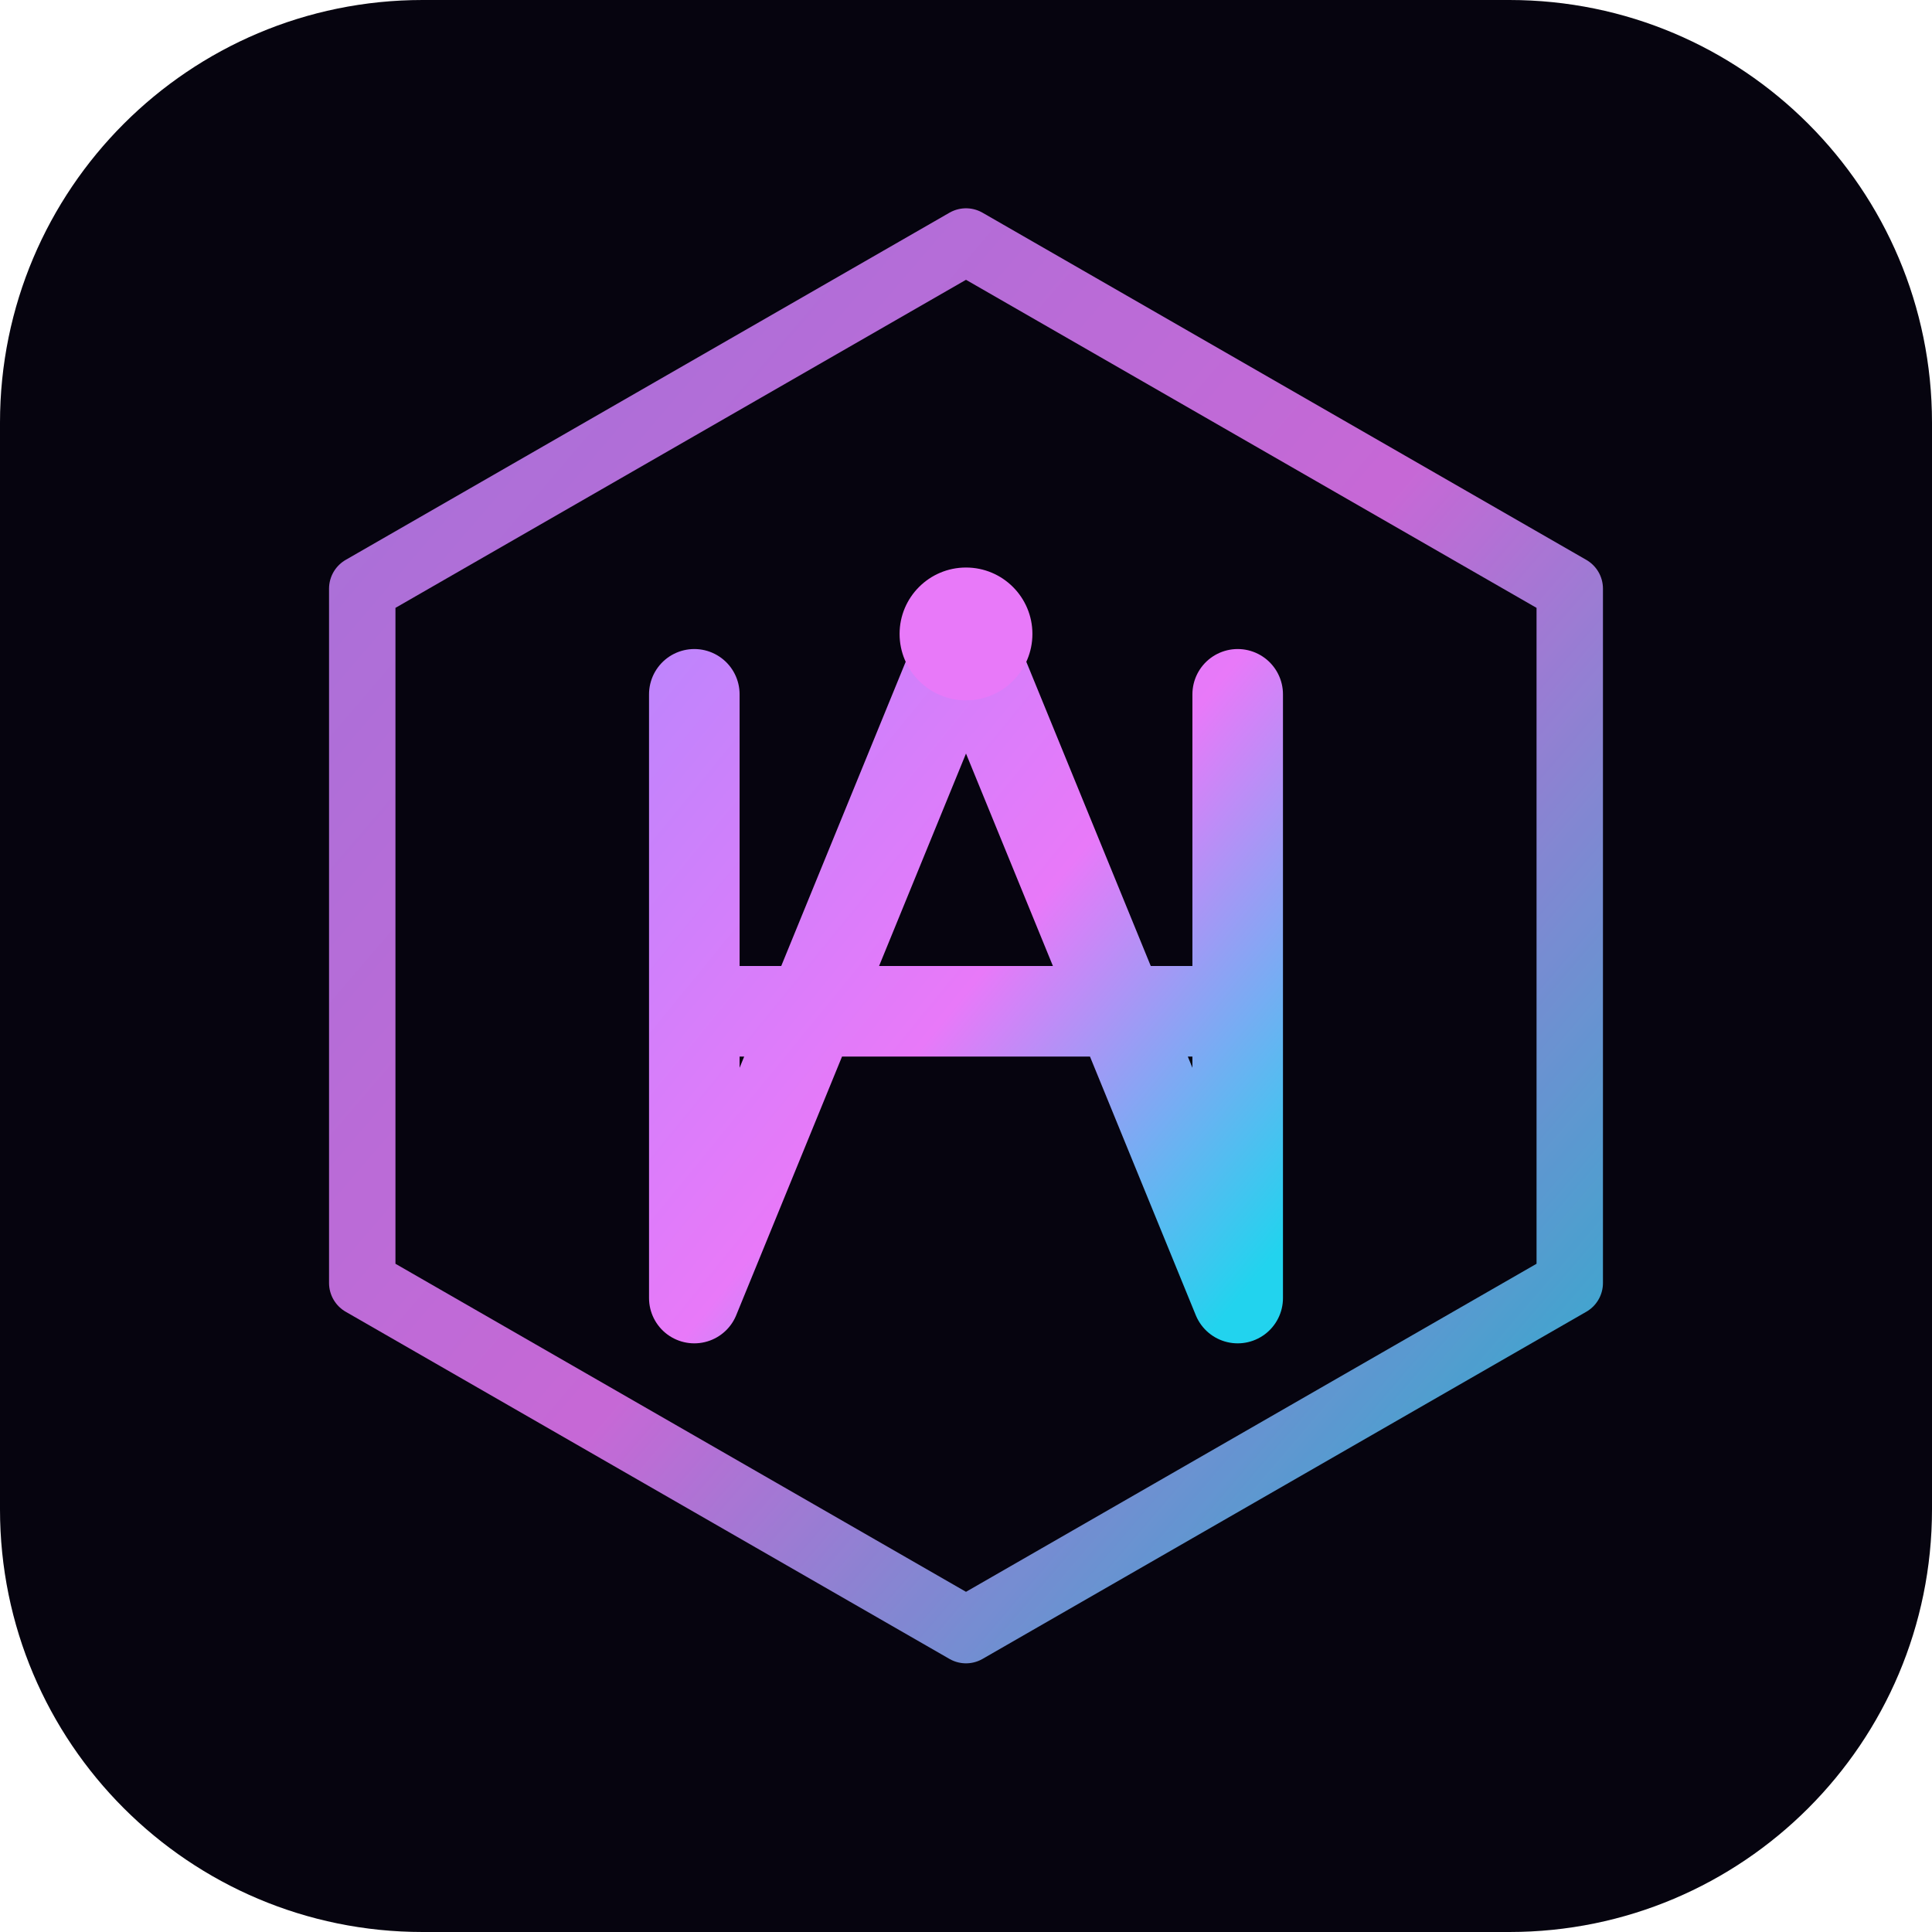
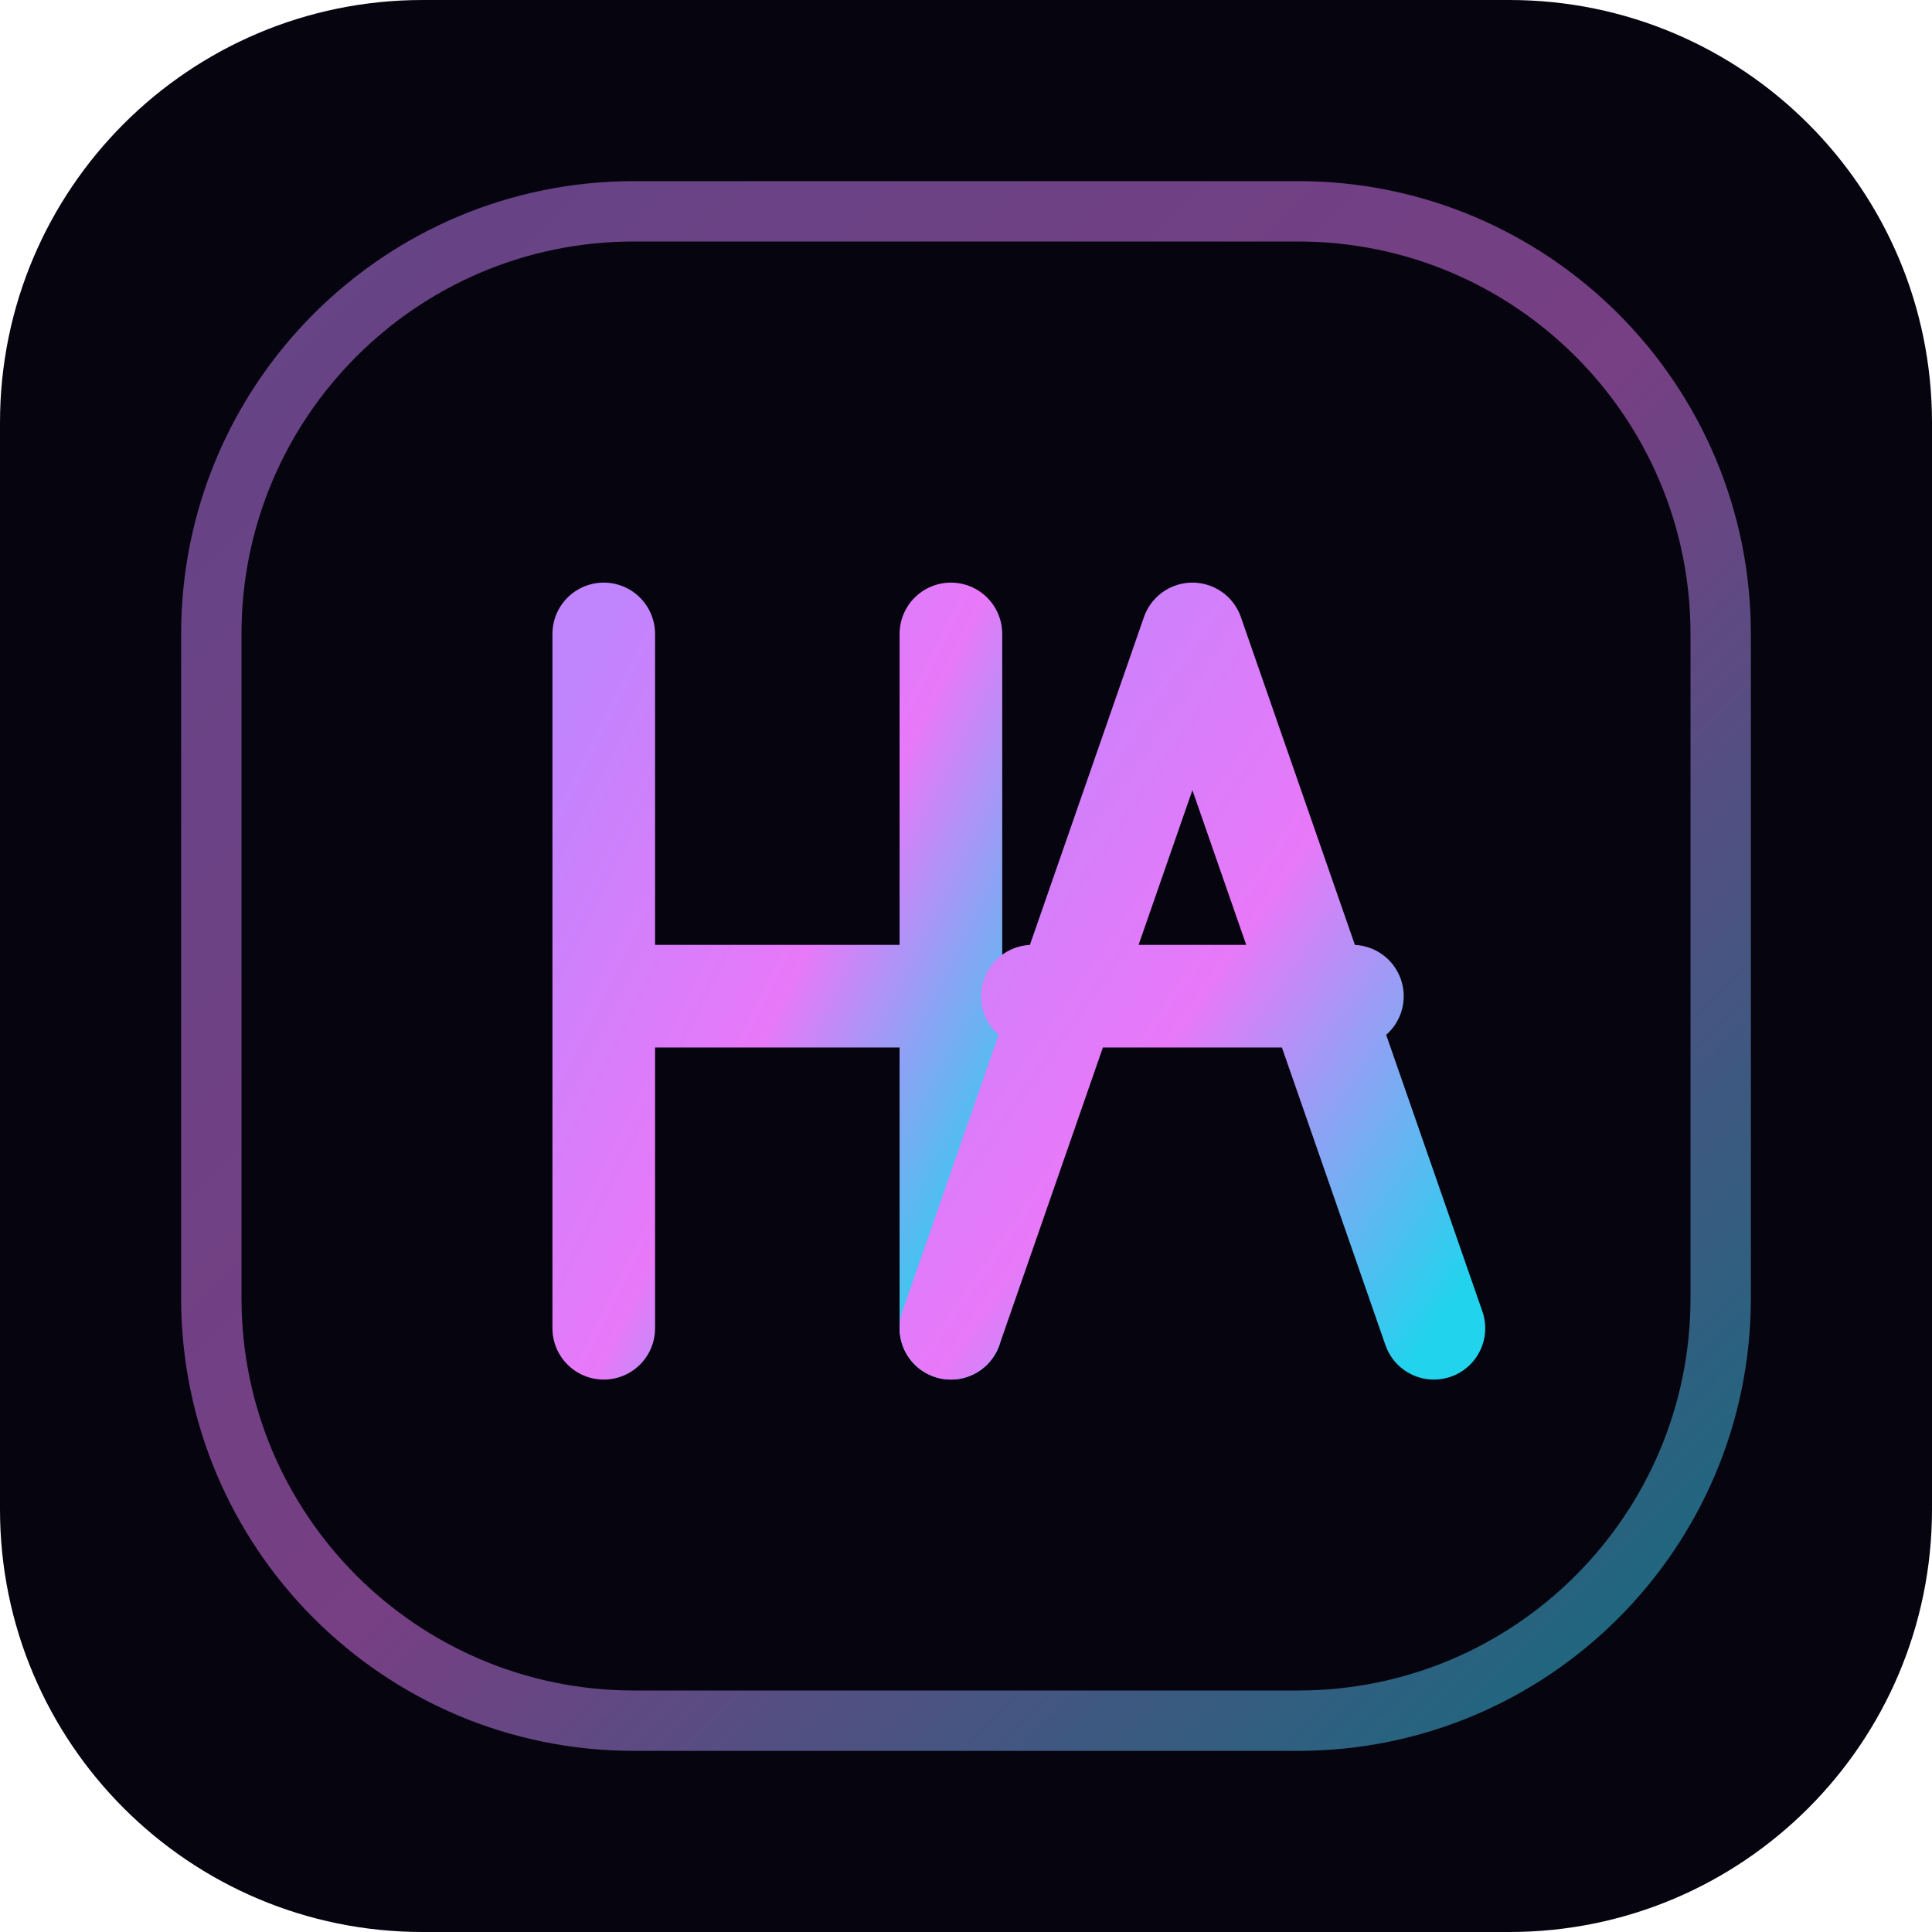
<svg xmlns="http://www.w3.org/2000/svg" viewBox="0 0 64 64" fill="none">
  <defs>
    <linearGradient id="g" x1="0" y1="0" x2="1" y2="1">
      <stop offset="0%" stop-color="#c084fc" />
      <stop offset="52%" stop-color="#e879f9" />
      <stop offset="100%" stop-color="#22d3ee" />
    </linearGradient>
  </defs>
  <rect width="64" height="64" rx="14" fill="#06040f" />
-   <path d="M32 8 L52 19.5 V42.5 L32 54 L12 42.5 V19.5 Z" stroke="url(#g)" stroke-width="2.2" stroke-linejoin="round" opacity="0.85" />
-   <path d="M23 43 V23 M41 43 V23 M23 33.5 H41 M23 43 L32 21 L41 43" stroke="url(#g)" stroke-width="3" stroke-linecap="round" stroke-linejoin="round" />
-   <circle cx="32" cy="21" r="2.2" fill="#e879f9" />
+   <rect x="7" y="7" width="50" height="50" rx="14" stroke="url(#g)" stroke-width="2" opacity="0.5" />
+   <path d="M20 44 V21 M20 33 H31.5 M31.5 44 V21" stroke="url(#g)" stroke-width="3.4" stroke-linecap="round" stroke-linejoin="round" />
+   <path d="M31.5 44 L39.5 21 L47.5 44 M34.2 33 H44.8" stroke="url(#g)" stroke-width="3.4" stroke-linecap="round" stroke-linejoin="round" />
</svg>
